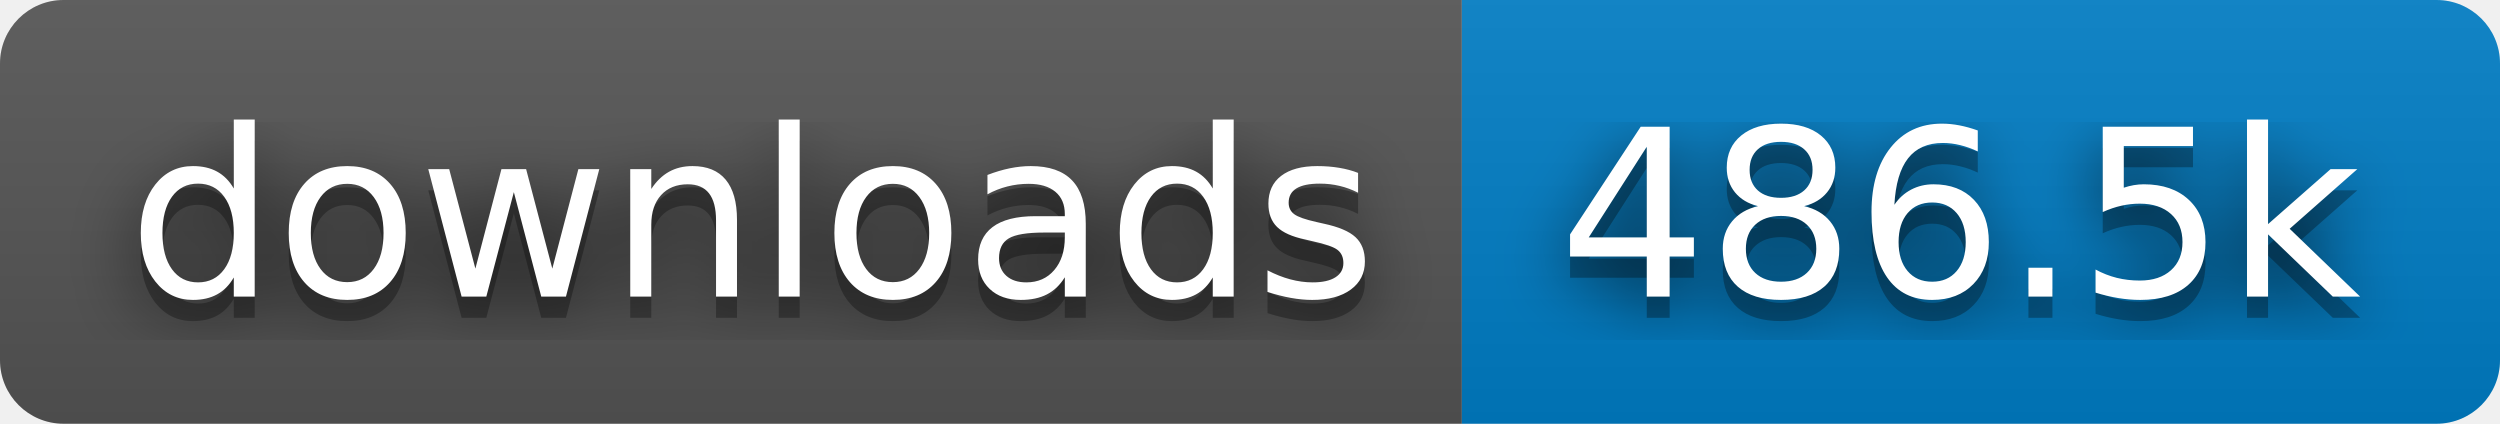
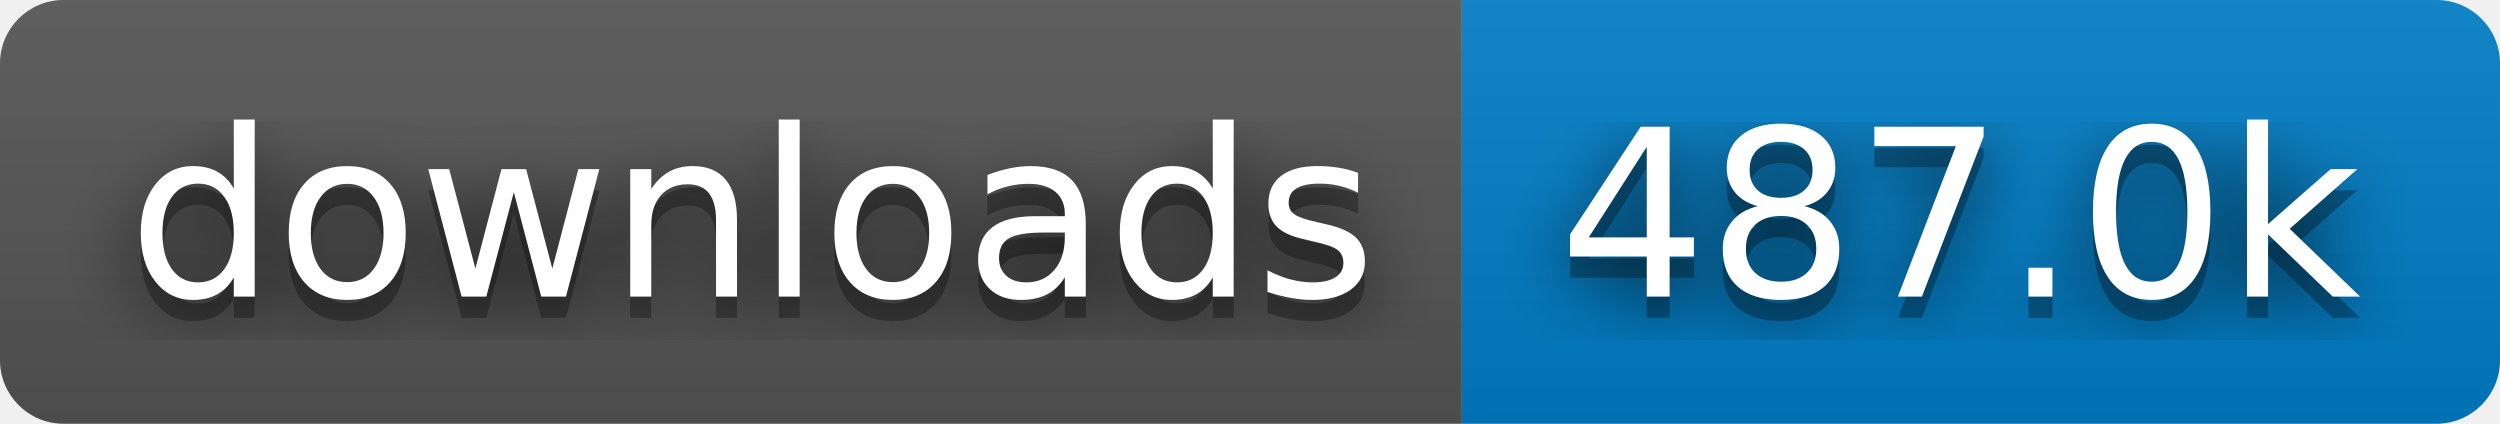
- <svg xmlns="http://www.w3.org/2000/svg" width="118" height="20" role="img" aria-label="downloads: 486.5k">
+ <svg xmlns="http://www.w3.org/2000/svg" width="118" height="20" role="img" aria-label="downloads: 487.0k">
  <filter id="blur">
    <feGaussianBlur stdDeviation="16" />
  </filter>
  <linearGradient id="s" x2="0" y2="100%">
    <stop offset="0" stop-color="#bbb" stop-opacity=".1" />
    <stop offset="1" stop-opacity=".1" />
  </linearGradient>
  <clipPath id="r">
    <rect width="118" height="20" rx="3" />
  </clipPath>
  <g clip-path="url(#r)">
    <rect width="69" height="20" fill="#555" />
    <rect x="69" width="49" height="20" fill="#007ec6" />
    <rect width="118" height="20" fill="url(#s)" />
  </g>
  <g fill="#fff" text-anchor="middle" font-family="Verdana,Geneva,DejaVu Sans,sans-serif" text-rendering="geometricPrecision" font-size="110">
    <g transform="scale(.1)">
      <g aria-hidden="true" fill="#010101">
        <text x="355" y="150" fill-opacity=".8" filter="url(#blur)" textLength="590">downloads</text>
        <text x="355" y="150" fill-opacity=".3" textLength="590">downloads</text>
      </g>
      <text x="355" y="140" textLength="590">downloads</text>
    </g>
    <g transform="scale(.1)">
      <g aria-hidden="true" fill="#010101">
-         <text x="925" y="150" fill-opacity=".8" filter="url(#blur)" textLength="390">486.5k</text>
-         <text x="925" y="150" fill-opacity=".3" textLength="390">486.5k</text>
+         <text x="925" y="150" fill-opacity=".8" filter="url(#blur)" textLength="390">487.0k</text>
+         <text x="925" y="150" fill-opacity=".3" textLength="390">487.0k</text>
      </g>
-       <text x="925" y="140" textLength="390">486.5k</text>
+       <text x="925" y="140" textLength="390">487.0k</text>
    </g>
  </g>
</svg>
